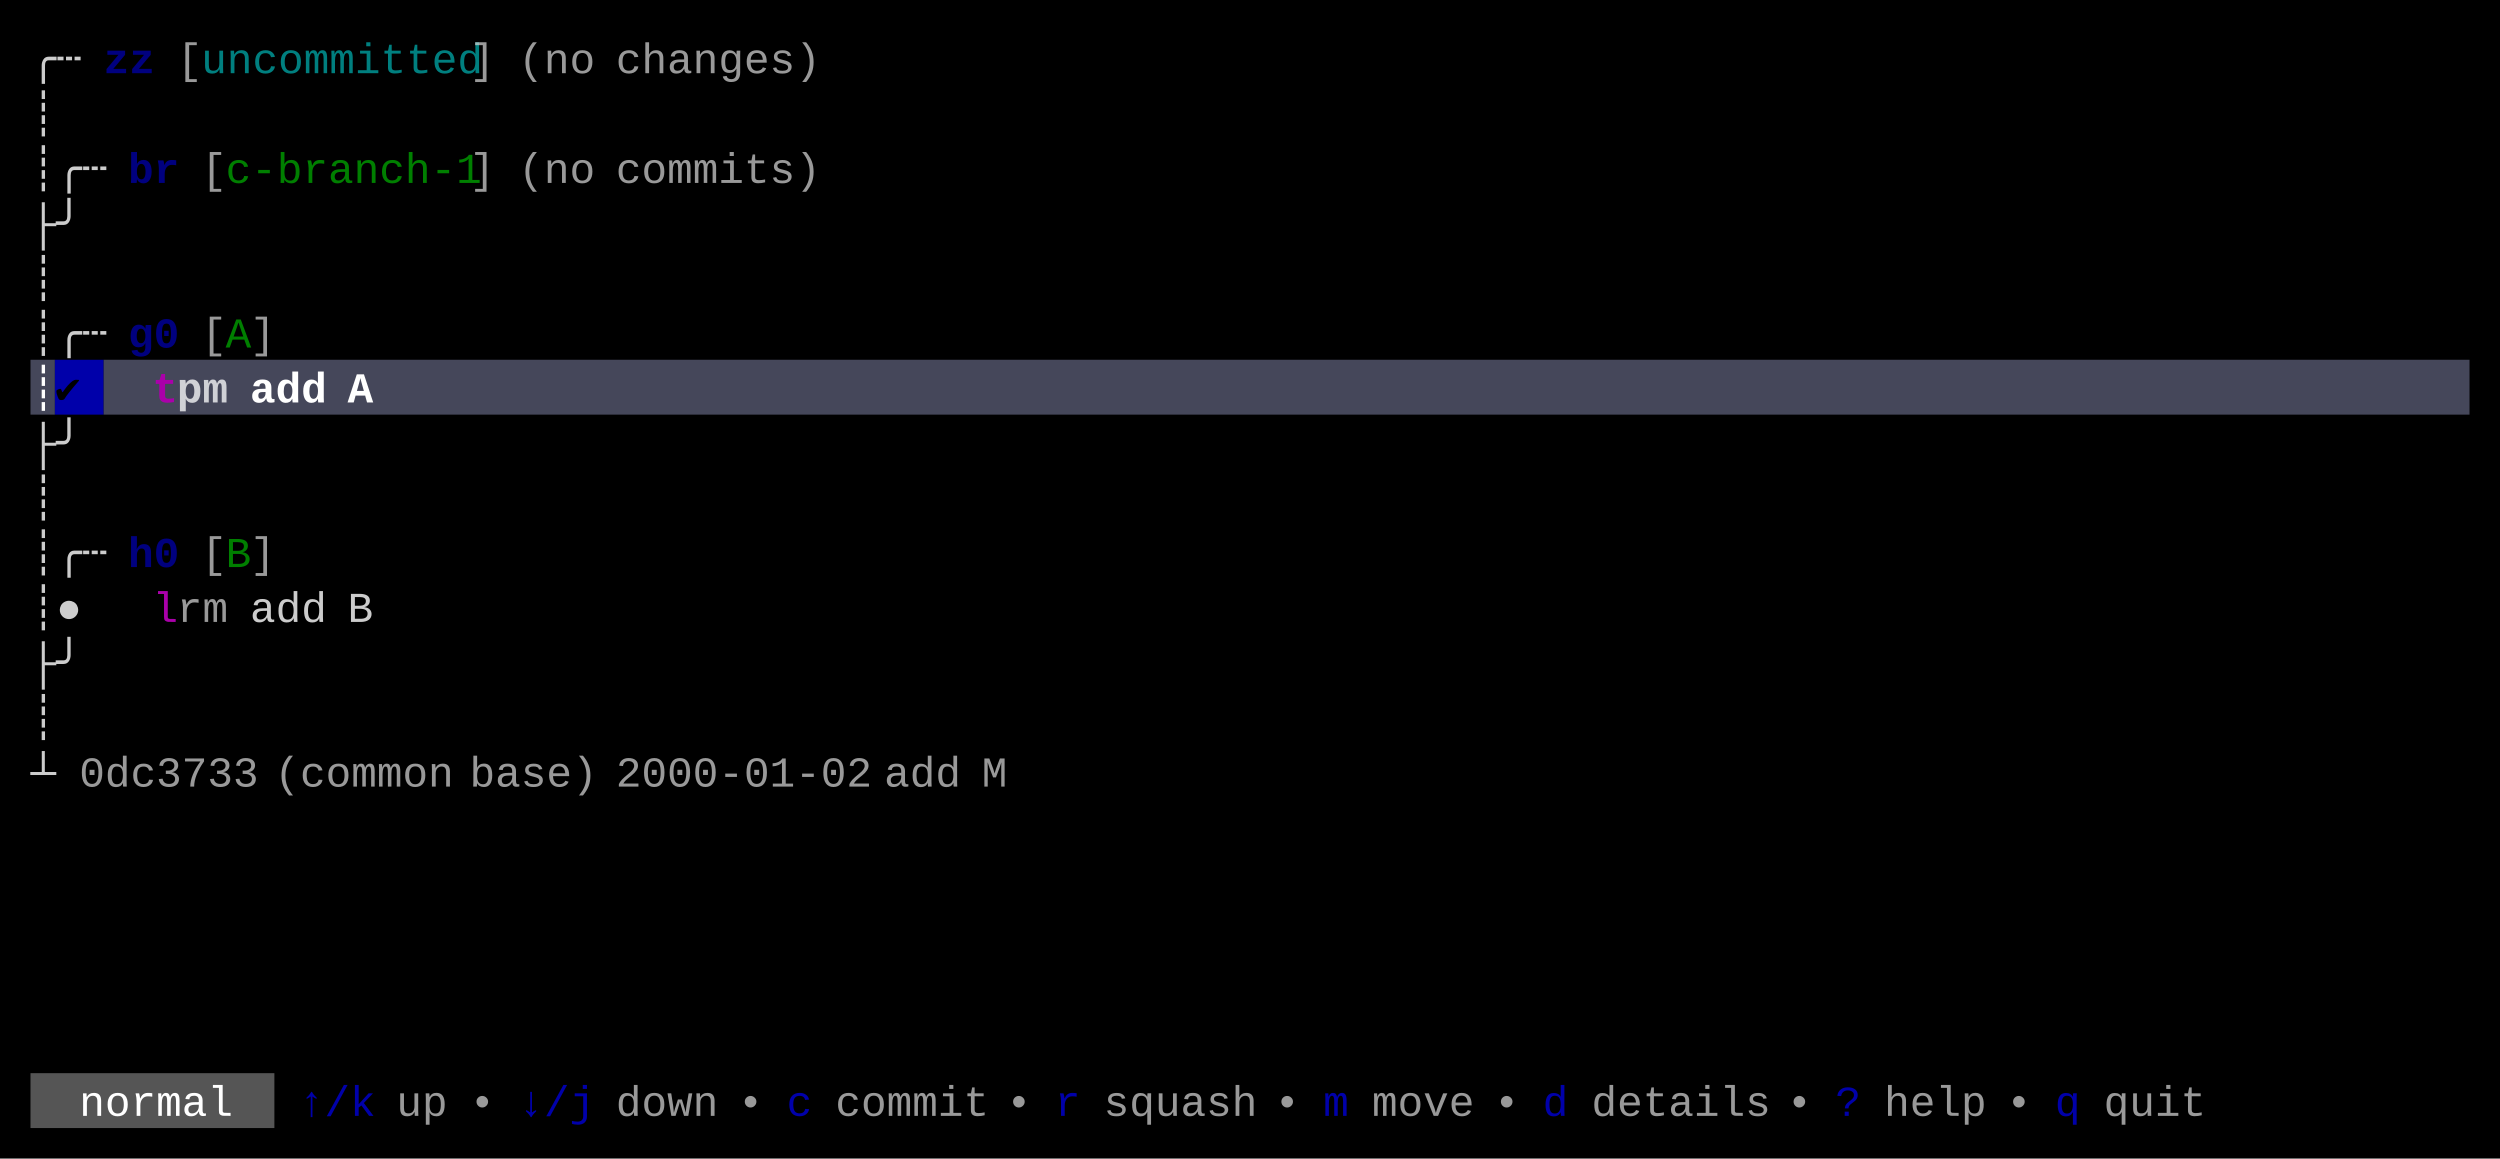
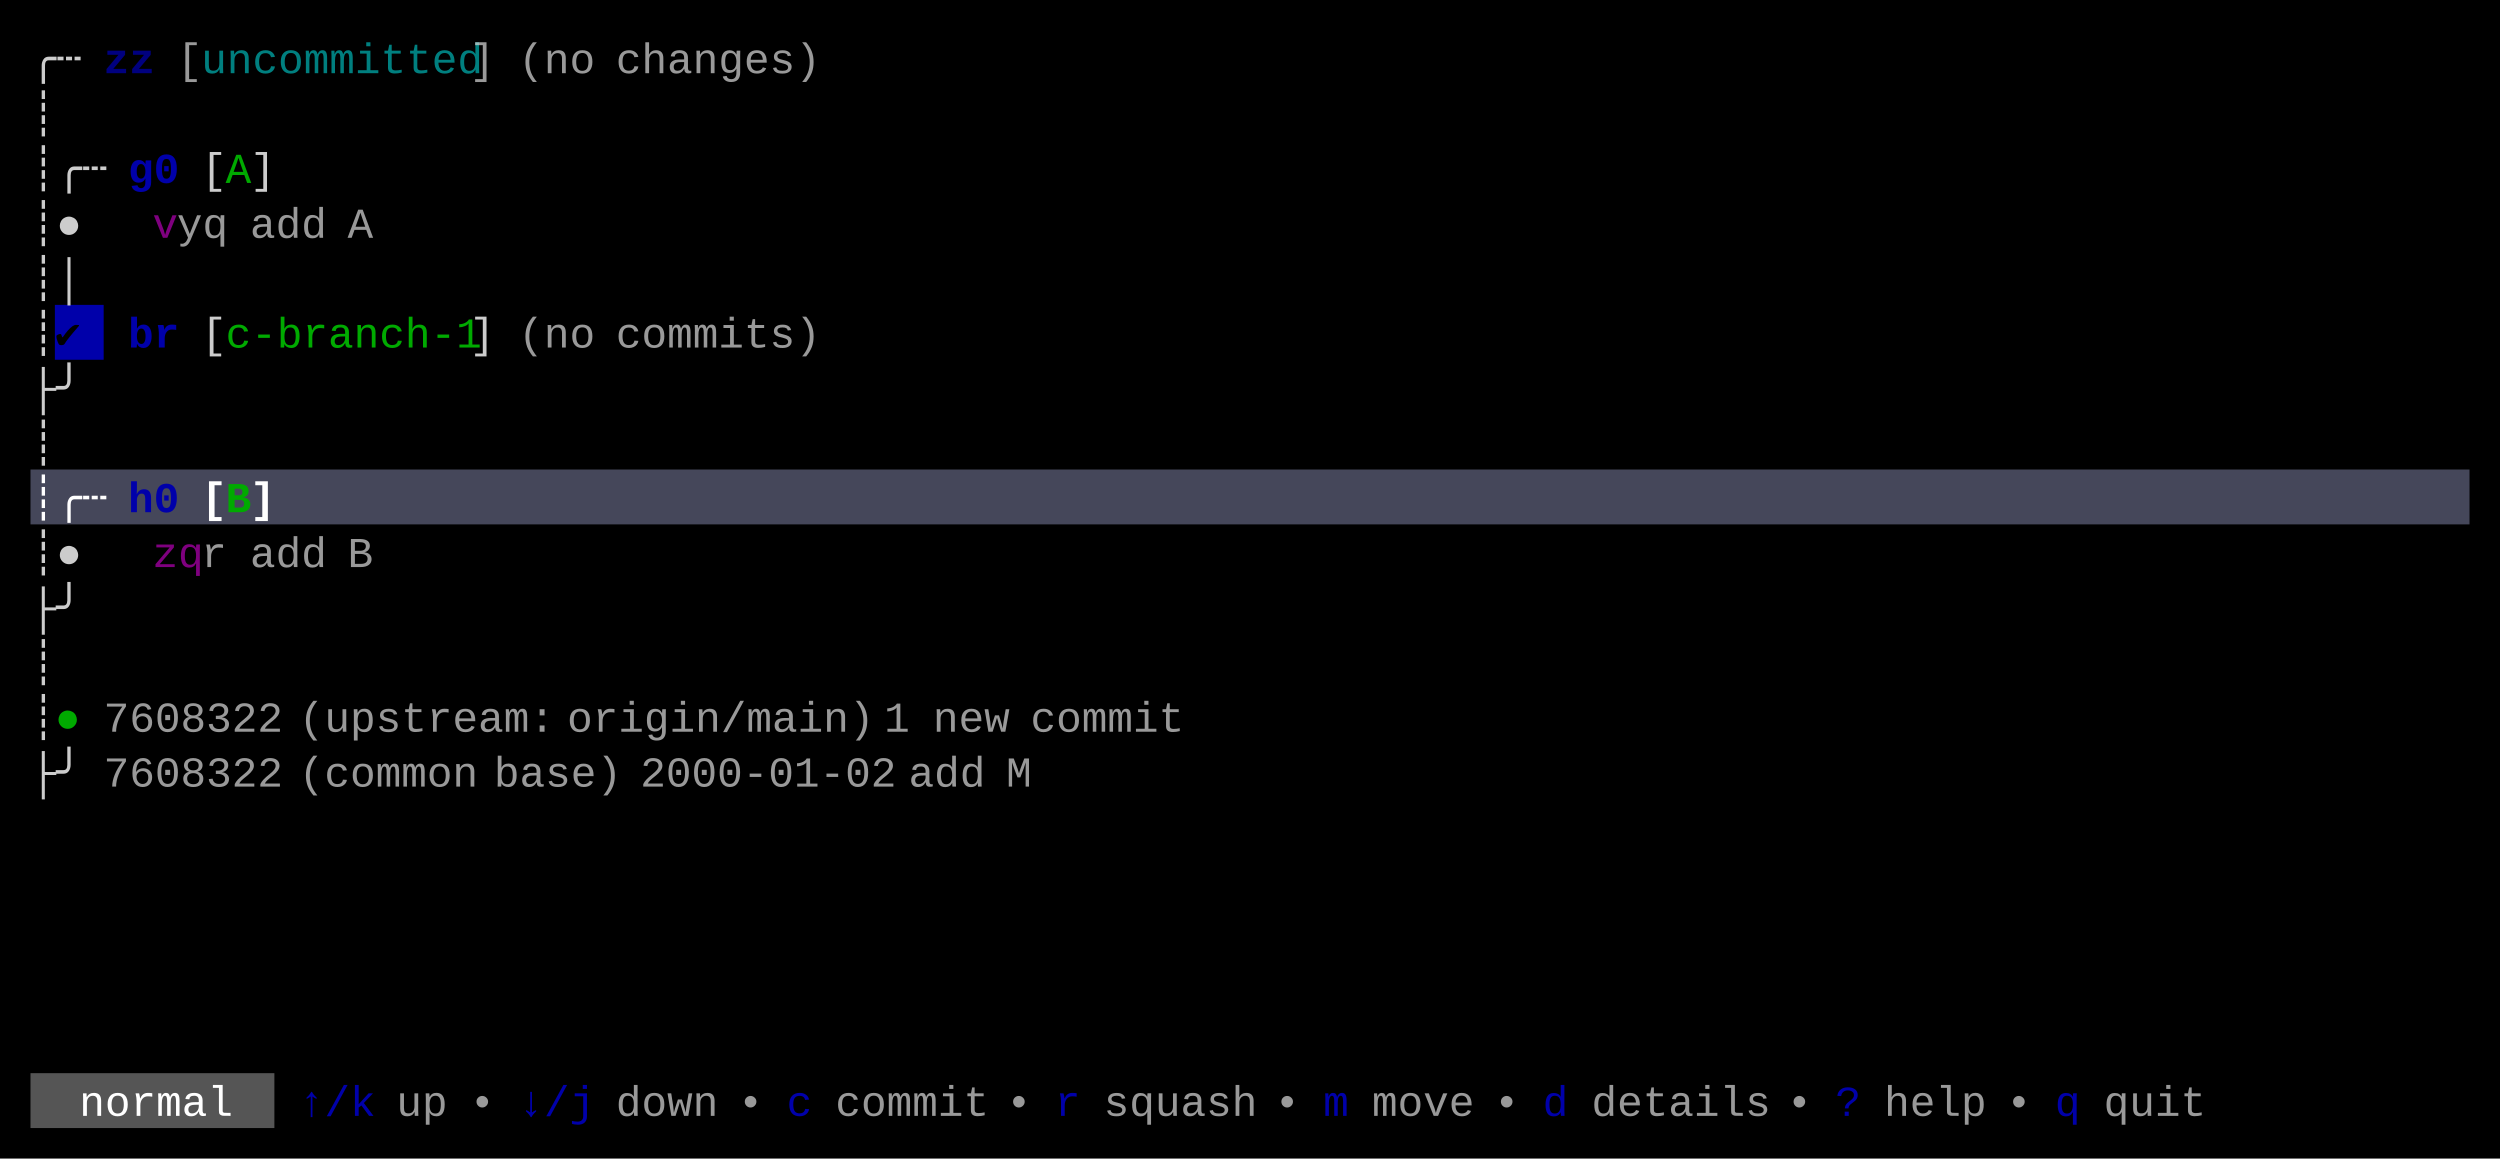
<svg xmlns="http://www.w3.org/2000/svg" width="820" height="380" viewBox="0 0 820 380">
  <rect x="0" y="0" width="820" height="380" fill="#000000" />
-   <rect x="10" y="118" width="8" height="18" fill="#45475A" />
-   <rect x="18" y="118" width="16" height="18" fill="#0000AA" />
-   <rect x="34" y="118" width="776" height="18" fill="#45475A" />
+   <rect x="18" y="100" width="16" height="18" fill="#0000AA" />
+   <rect x="10" y="154" width="800" height="18" fill="#45475A" />
  <rect x="10" y="352" width="80" height="18" fill="#555555" />
  <g font-family="Menlo, Monaco, 'Courier New', monospace" font-size="14" xml:space="preserve">
    <text x="10 18" y="24" style="fill:#CCCCCC;">╭┄</text>
    <text x="34 42" y="24" style="fill:#0000AA;font-weight:bold;opacity:0.75;">zz</text>
    <text x="58" y="24" style="fill:#CCCCCC;opacity:0.75;">[</text>
    <text x="66 74 82 90 98 106 114 122 130 138 146" y="24" style="fill:#00AAAA;opacity:0.75;">uncommitted</text>
    <text x="154" y="24" style="fill:#CCCCCC;opacity:0.75;">]</text>
    <text x="170 178 186" y="24" style="fill:#CCCCCC;opacity:0.75;">(no</text>
    <text x="202 210 218 226 234 242 250 258" y="24" style="fill:#CCCCCC;opacity:0.75;">changes)</text>
    <text x="10" y="42" style="fill:#CCCCCC;">┊</text>
    <text x="10 18 26" y="60" style="fill:#CCCCCC;">┊╭┄</text>
-     <text x="42 50" y="60" style="fill:#0000AA;font-weight:bold;opacity:0.75;">br</text>
-     <text x="66" y="60" style="fill:#CCCCCC;opacity:0.75;">[</text>
-     <text x="74 82 90 98 106 114 122 130 138 146" y="60" style="fill:#00AA00;opacity:0.75;">c-branch-1</text>
-     <text x="154" y="60" style="fill:#CCCCCC;opacity:0.75;">]</text>
-     <text x="170 178 186" y="60" style="fill:#CCCCCC;opacity:0.75;">(no</text>
-     <text x="202 210 218 226 234 242 250 258" y="60" style="fill:#CCCCCC;opacity:0.75;">commits)</text>
-     <text x="10 18" y="78" style="fill:#CCCCCC;">├╯</text>
-     <text x="10" y="96" style="fill:#CCCCCC;">┊</text>
-     <text x="10 18 26" y="114" style="fill:#CCCCCC;">┊╭┄</text>
-     <text x="42 50" y="114" style="fill:#0000AA;font-weight:bold;opacity:0.75;">g0</text>
-     <text x="66" y="114" style="fill:#CCCCCC;opacity:0.75;">[</text>
-     <text x="74" y="114" style="fill:#00AA00;opacity:0.75;">A</text>
-     <text x="82" y="114" style="fill:#CCCCCC;opacity:0.75;">]</text>
-     <text x="10" y="132" style="fill:#FFFFFF;font-weight:bold;">┊</text>
-     <text x="18" y="132" style="fill:#000000;font-weight:bold;">✔︎</text>
-     <text x="50" y="132" style="fill:#AA00AA;font-weight:bold;">t</text>
-     <text x="58 66" y="132" style="fill:#FFFFFF;font-weight:bold;opacity:0.75;">pm</text>
-     <text x="82 90 98" y="132" style="fill:#FFFFFF;font-weight:bold;">add</text>
-     <text x="114" y="132" style="fill:#FFFFFF;font-weight:bold;">A</text>
-     <text x="10 18" y="150" style="fill:#CCCCCC;">├╯</text>
-     <text x="10" y="168" style="fill:#CCCCCC;">┊</text>
-     <text x="10 18 26" y="186" style="fill:#CCCCCC;">┊╭┄</text>
-     <text x="42 50" y="186" style="fill:#0000AA;font-weight:bold;opacity:0.75;">h0</text>
-     <text x="66" y="186" style="fill:#CCCCCC;opacity:0.75;">[</text>
-     <text x="74" y="186" style="fill:#00AA00;opacity:0.75;">B</text>
-     <text x="82" y="186" style="fill:#CCCCCC;opacity:0.75;">]</text>
-     <text x="10 18" y="204" style="fill:#CCCCCC;">┊●</text>
-     <text x="50" y="204" style="fill:#AA00AA;">l</text>
-     <text x="58 66" y="204" style="fill:#CCCCCC;opacity:0.75;">rm</text>
-     <text x="82 90 98" y="204" style="fill:#CCCCCC;">add</text>
-     <text x="114" y="204" style="fill:#CCCCCC;">B</text>
-     <text x="10 18" y="222" style="fill:#CCCCCC;">├╯</text>
+     <text x="42 50" y="60" style="fill:#0000AA;font-weight:bold;">g0</text>
+     <text x="66" y="60" style="fill:#CCCCCC;">[</text>
+     <text x="74" y="60" style="fill:#00AA00;">A</text>
+     <text x="82" y="60" style="fill:#CCCCCC;">]</text>
+     <text x="10 18" y="78" style="fill:#CCCCCC;">┊●</text>
+     <text x="50" y="78" style="fill:#AA00AA;opacity:0.75;">v</text>
+     <text x="58 66" y="78" style="fill:#CCCCCC;opacity:0.75;">yq</text>
+     <text x="82 90 98" y="78" style="fill:#CCCCCC;opacity:0.75;">add</text>
+     <text x="114" y="78" style="fill:#CCCCCC;opacity:0.75;">A</text>
+     <text x="10 18" y="96" style="fill:#CCCCCC;">┊│</text>
+     <text x="10" y="114" style="fill:#CCCCCC;">┊</text>
+     <text x="18" y="114" style="fill:#000000;">✔︎</text>
+     <text x="42 50" y="114" style="fill:#0000AA;font-weight:bold;">br</text>
+     <text x="66" y="114" style="fill:#CCCCCC;">[</text>
+     <text x="74 82 90 98 106 114 122 130 138 146" y="114" style="fill:#00AA00;">c-branch-1</text>
+     <text x="154" y="114" style="fill:#CCCCCC;">]</text>
+     <text x="170 178 186" y="114" style="fill:#CCCCCC;opacity:0.75;">(no</text>
+     <text x="202 210 218 226 234 242 250 258" y="114" style="fill:#CCCCCC;opacity:0.75;">commits)</text>
+     <text x="10 18" y="132" style="fill:#CCCCCC;">├╯</text>
+     <text x="10" y="150" style="fill:#CCCCCC;">┊</text>
+     <text x="10 18 26" y="168" style="fill:#FFFFFF;font-weight:bold;">┊╭┄</text>
+     <text x="42 50" y="168" style="fill:#0000AA;font-weight:bold;">h0</text>
+     <text x="66" y="168" style="fill:#FFFFFF;font-weight:bold;">[</text>
+     <text x="74" y="168" style="fill:#00AA00;font-weight:bold;">B</text>
+     <text x="82" y="168" style="fill:#FFFFFF;font-weight:bold;">]</text>
+     <text x="10 18" y="186" style="fill:#CCCCCC;">┊●</text>
+     <text x="50 58" y="186" style="fill:#AA00AA;opacity:0.75;">zq</text>
+     <text x="66" y="186" style="fill:#CCCCCC;opacity:0.75;">r</text>
+     <text x="82 90 98" y="186" style="fill:#CCCCCC;opacity:0.75;">add</text>
+     <text x="114" y="186" style="fill:#CCCCCC;opacity:0.75;">B</text>
+     <text x="10 18" y="204" style="fill:#CCCCCC;">├╯</text>
+     <text x="10" y="222" style="fill:#CCCCCC;">┊</text>
    <text x="10" y="240" style="fill:#CCCCCC;">┊</text>
-     <text x="10" y="258" style="fill:#CCCCCC;">┴</text>
-     <text x="26 34 42 50 58 66 74" y="258" style="fill:#CCCCCC;opacity:0.75;">0dc3733</text>
-     <text x="90 98 106 114 122 130 138" y="258" style="fill:#CCCCCC;opacity:0.75;">(common</text>
-     <text x="154 162 170 178 186" y="258" style="fill:#CCCCCC;opacity:0.75;">base)</text>
-     <text x="202 210 218 226 234 242 250 258 266 274" y="258" style="fill:#CCCCCC;opacity:0.75;">2000-01-02</text>
-     <text x="290 298 306" y="258" style="fill:#CCCCCC;opacity:0.75;">add</text>
-     <text x="322" y="258" style="fill:#CCCCCC;opacity:0.75;">M</text>
+     <text x="18" y="240" style="fill:#00AA00;">●</text>
+     <text x="34 42 50 58 66 74 82" y="240" style="fill:#CCCCCC;opacity:0.75;">7608322</text>
+     <text x="98 106 114 122 130 138 146 154 162 170" y="240" style="fill:#CCCCCC;opacity:0.75;">(upstream:</text>
+     <text x="186 194 202 210 218 226 234 242 250 258 266 274" y="240" style="fill:#CCCCCC;opacity:0.75;">origin/main)</text>
+     <text x="290" y="240" style="fill:#CCCCCC;opacity:0.75;">1</text>
+     <text x="306 314 322" y="240" style="fill:#CCCCCC;opacity:0.75;">new</text>
+     <text x="338 346 354 362 370 378" y="240" style="fill:#CCCCCC;opacity:0.75;">commit</text>
+     <text x="10 18" y="258" style="fill:#CCCCCC;">├╯</text>
+     <text x="34 42 50 58 66 74 82" y="258" style="fill:#CCCCCC;opacity:0.75;">7608322</text>
+     <text x="98 106 114 122 130 138 146" y="258" style="fill:#CCCCCC;opacity:0.75;">(common</text>
+     <text x="162 170 178 186 194" y="258" style="fill:#CCCCCC;opacity:0.75;">base)</text>
+     <text x="210 218 226 234 242 250 258 266 274 282" y="258" style="fill:#CCCCCC;opacity:0.75;">2000-01-02</text>
+     <text x="298 306 314" y="258" style="fill:#CCCCCC;opacity:0.75;">add</text>
+     <text x="330" y="258" style="fill:#CCCCCC;opacity:0.75;">M</text>
    <text x="26 34 42 50 58 66" y="366" style="fill:#FFFFFF;">normal</text>
    <text x="98 106 114" y="366" style="fill:#0000AA;">↑/k</text>
    <text x="130 138" y="366" style="fill:#CCCCCC;opacity:0.75;">up</text>
    <text x="154" y="366" style="fill:#CCCCCC;opacity:0.75;">•</text>
    <text x="170 178 186" y="366" style="fill:#0000AA;">↓/j</text>
    <text x="202 210 218 226" y="366" style="fill:#CCCCCC;opacity:0.75;">down</text>
    <text x="242" y="366" style="fill:#CCCCCC;opacity:0.75;">•</text>
    <text x="258" y="366" style="fill:#0000AA;">c</text>
    <text x="274 282 290 298 306 314" y="366" style="fill:#CCCCCC;opacity:0.75;">commit</text>
    <text x="330" y="366" style="fill:#CCCCCC;opacity:0.75;">•</text>
    <text x="346" y="366" style="fill:#0000AA;">r</text>
    <text x="362 370 378 386 394 402" y="366" style="fill:#CCCCCC;opacity:0.75;">squash</text>
    <text x="418" y="366" style="fill:#CCCCCC;opacity:0.75;">•</text>
    <text x="434" y="366" style="fill:#0000AA;">m</text>
    <text x="450 458 466 474" y="366" style="fill:#CCCCCC;opacity:0.75;">move</text>
    <text x="490" y="366" style="fill:#CCCCCC;opacity:0.75;">•</text>
    <text x="506" y="366" style="fill:#0000AA;">d</text>
    <text x="522 530 538 546 554 562 570" y="366" style="fill:#CCCCCC;opacity:0.75;">details</text>
    <text x="586" y="366" style="fill:#CCCCCC;opacity:0.75;">•</text>
    <text x="602" y="366" style="fill:#0000AA;">?</text>
    <text x="618 626 634 642" y="366" style="fill:#CCCCCC;opacity:0.75;">help</text>
    <text x="658" y="366" style="fill:#CCCCCC;opacity:0.75;">•</text>
    <text x="674" y="366" style="fill:#0000AA;">q</text>
    <text x="690 698 706 714" y="366" style="fill:#CCCCCC;opacity:0.75;">quit</text>
  </g>
</svg>
